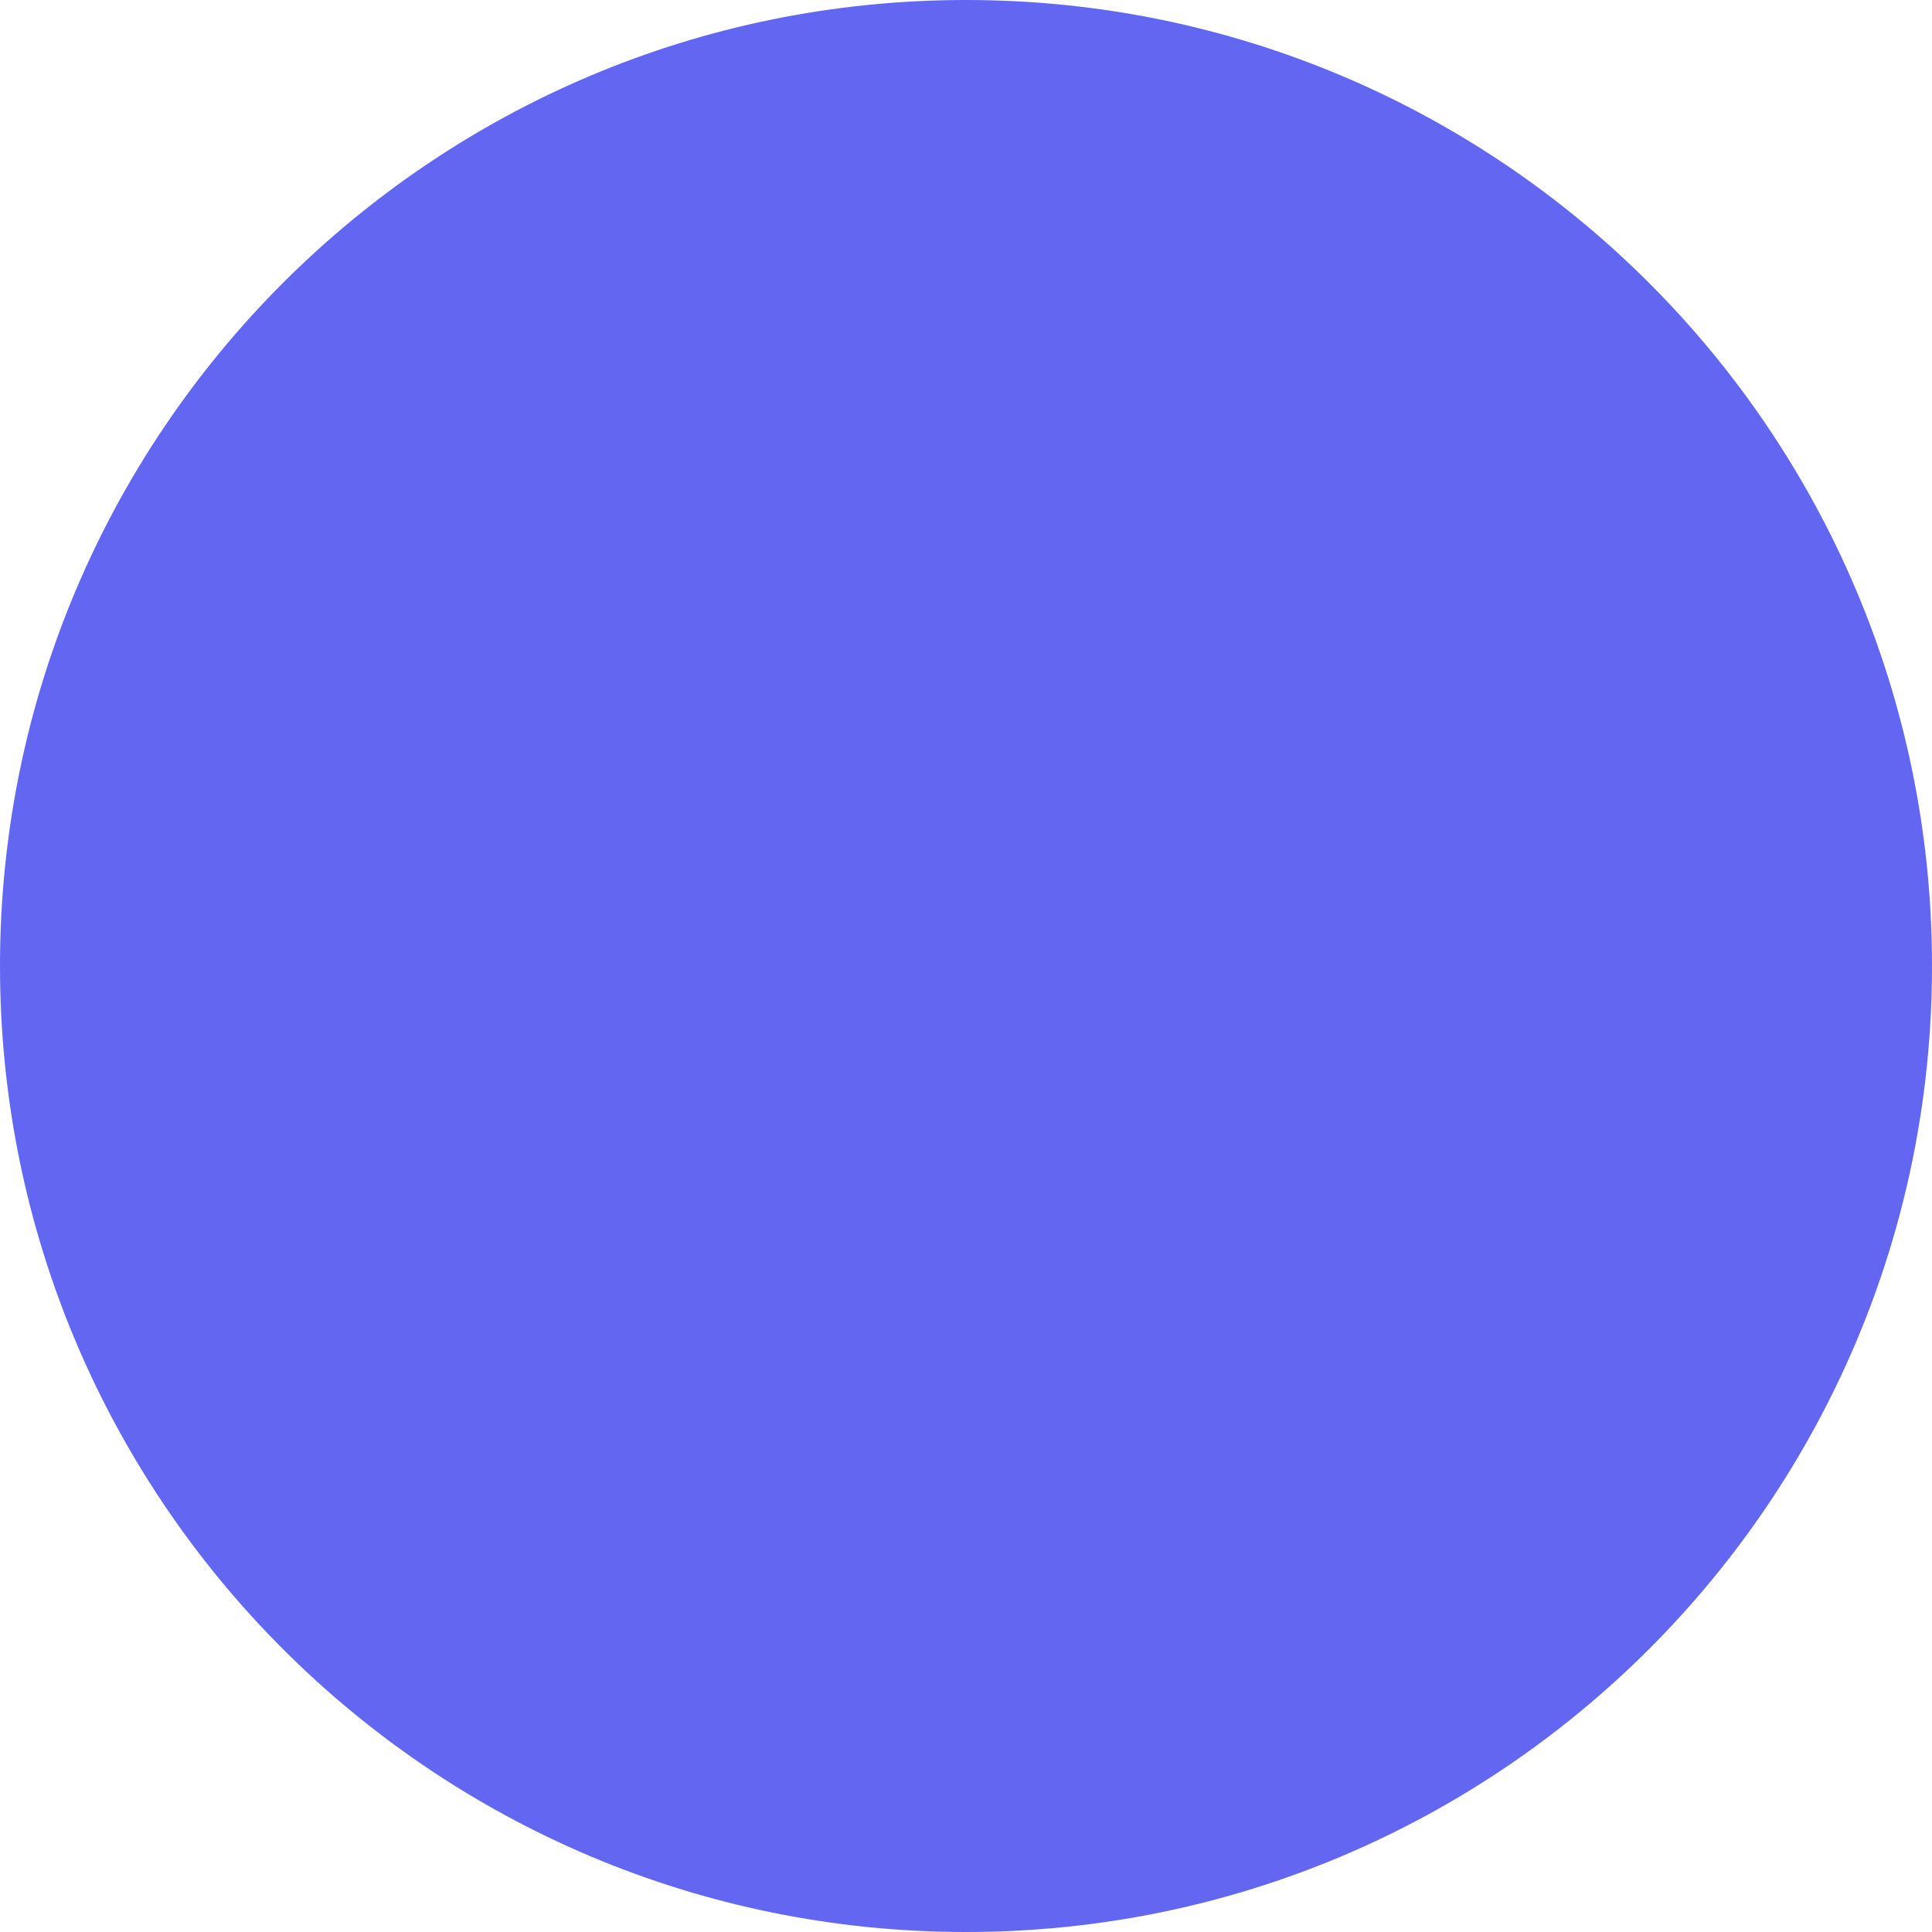
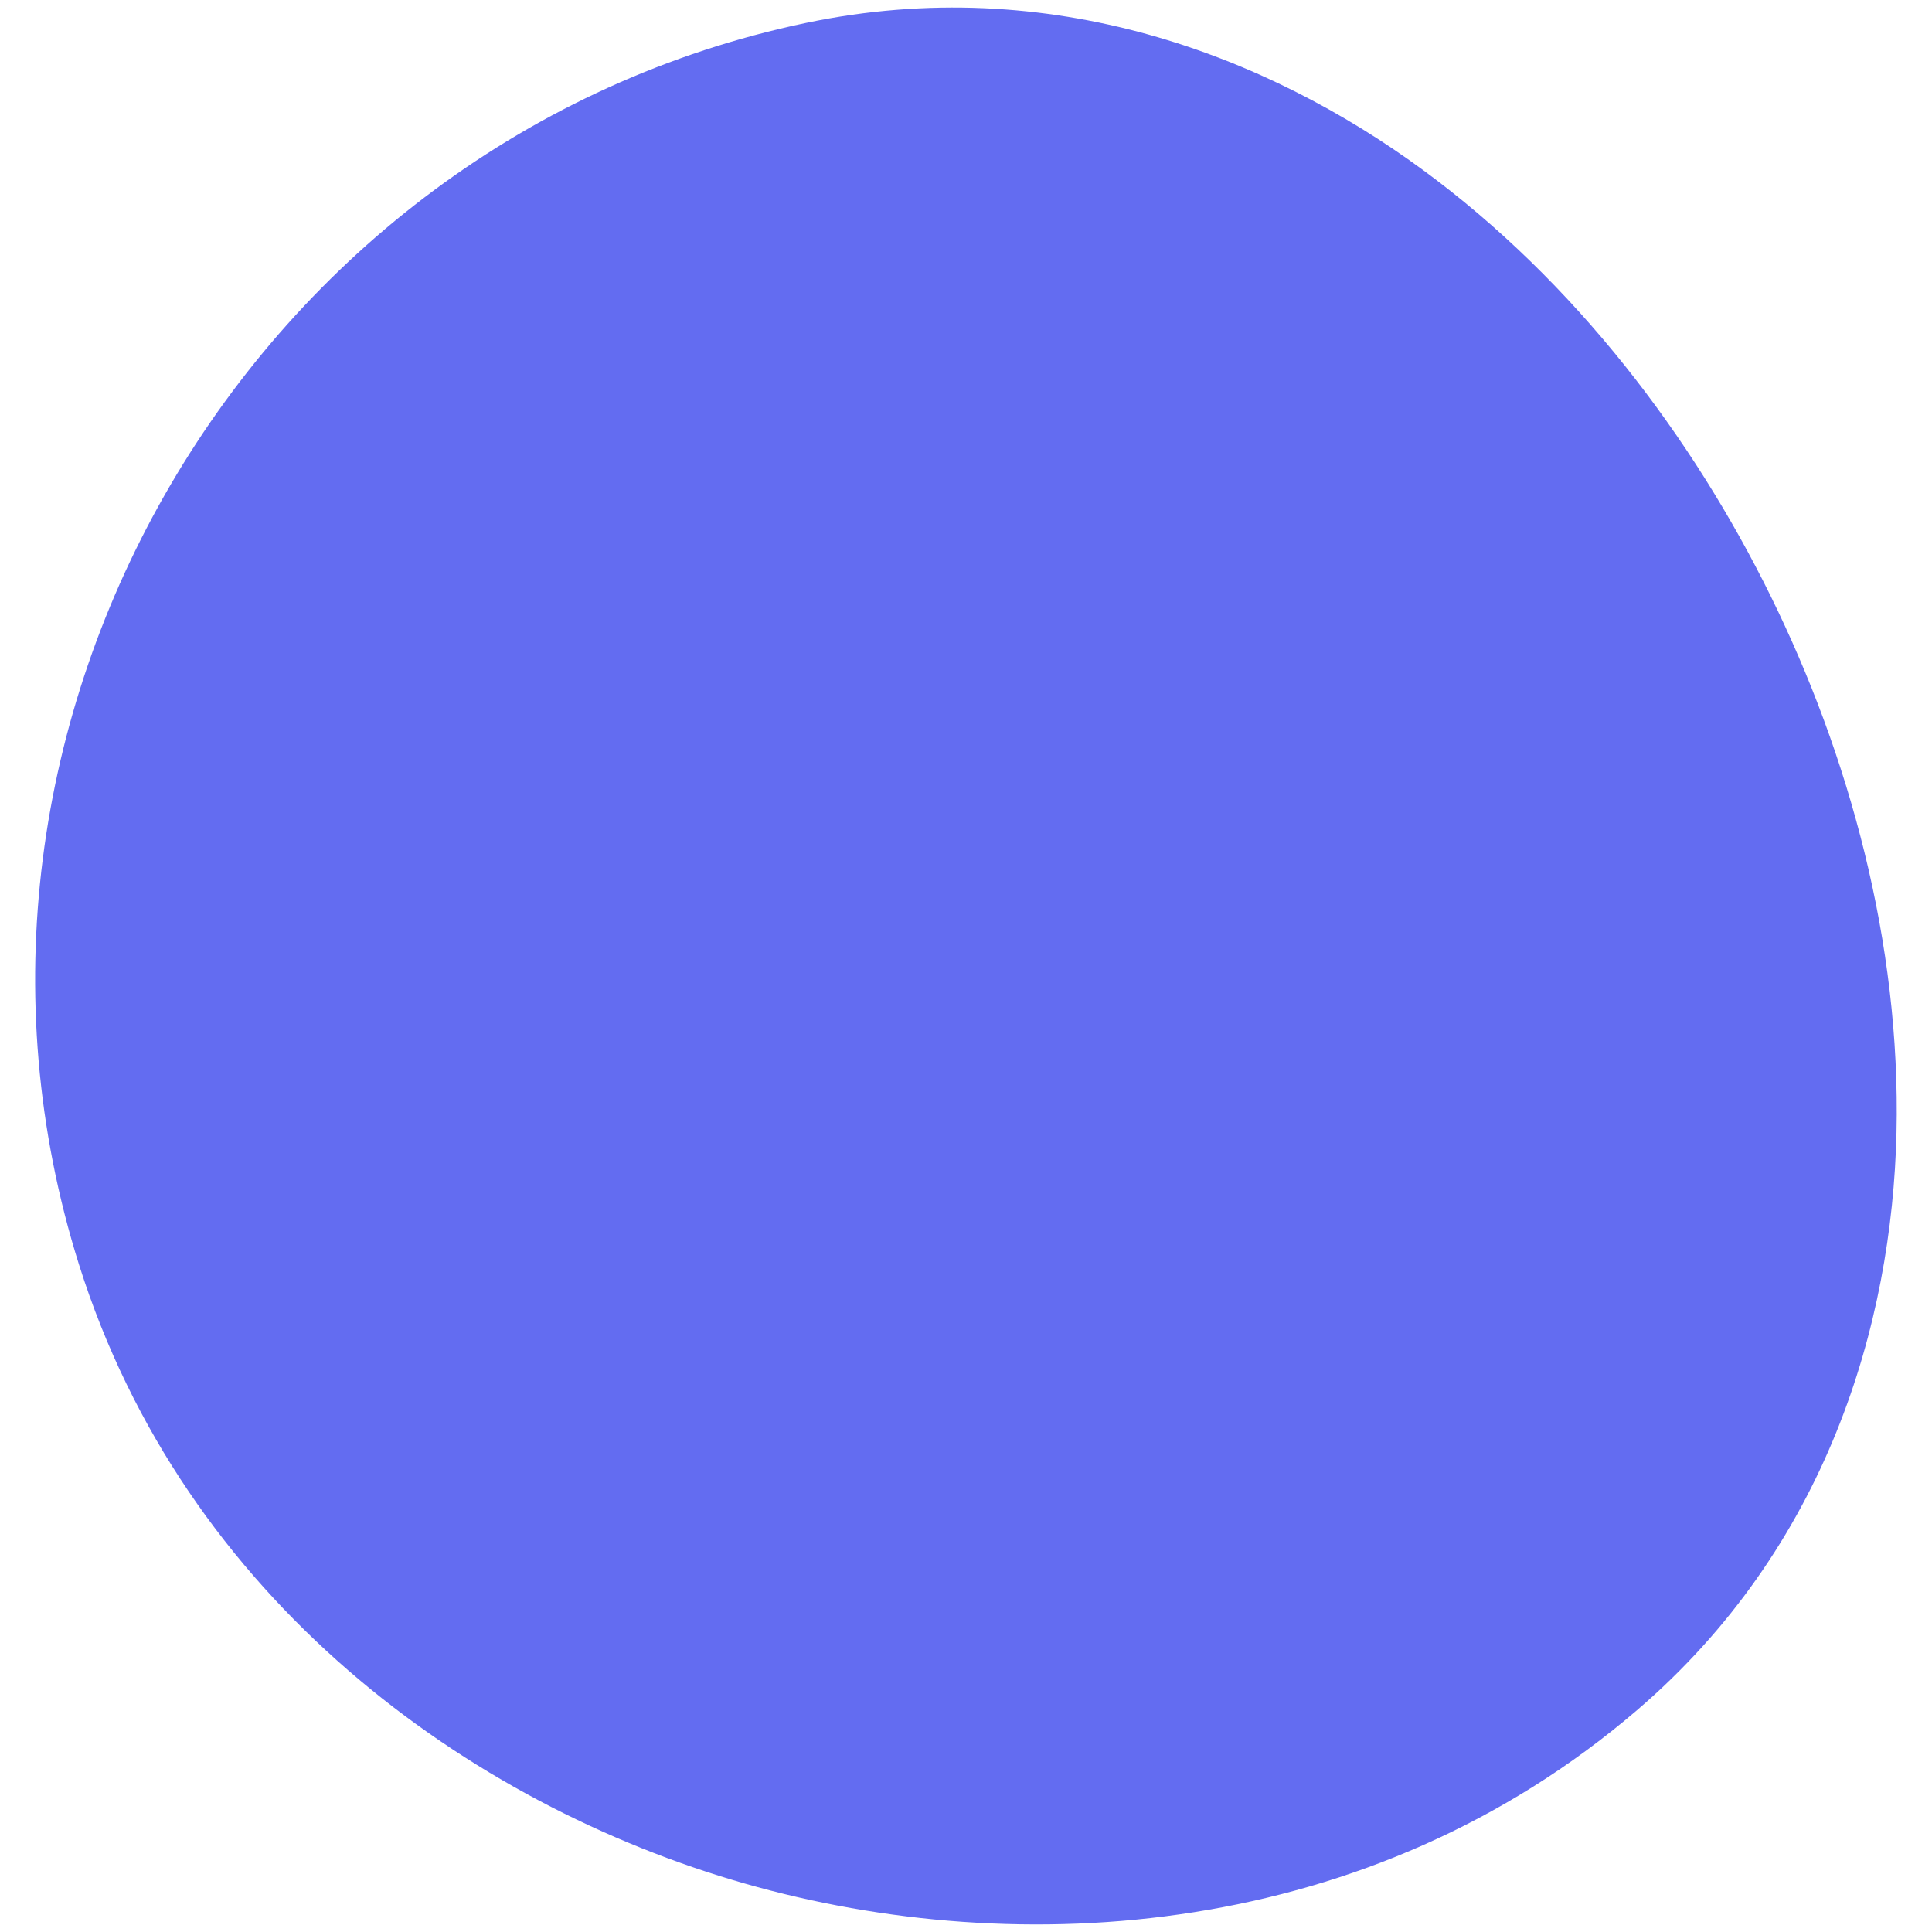
- <svg xmlns="http://www.w3.org/2000/svg" width="48" height="48" viewBox="0 0 48 48" fill="none">
-   <circle cx="24" cy="24" r="24" fill="#6366F1" />
+ <svg xmlns="http://www.w3.org/2000/svg" width="128" height="128" viewBox="0 0 128 128" fill="none">
+   <path fill-rule="evenodd" clip-rule="evenodd" d="M125.648 75.022C125.355 87.747 121.035 102.529 108.444 113.315C90.763 128.46 67.589 130.011 49.33 124.786C31.071 119.562 12.225 105.988 5.234 83.783C-6.042 47.971 16.647 9.219 53.399 1.518C69.626 -1.882 83.977 3.71 94.242 11.238C104.386 18.676 112.144 28.996 117.317 39.501C122.489 50.006 125.937 62.447 125.648 75.022Z" fill="#636CF1" />
</svg>
